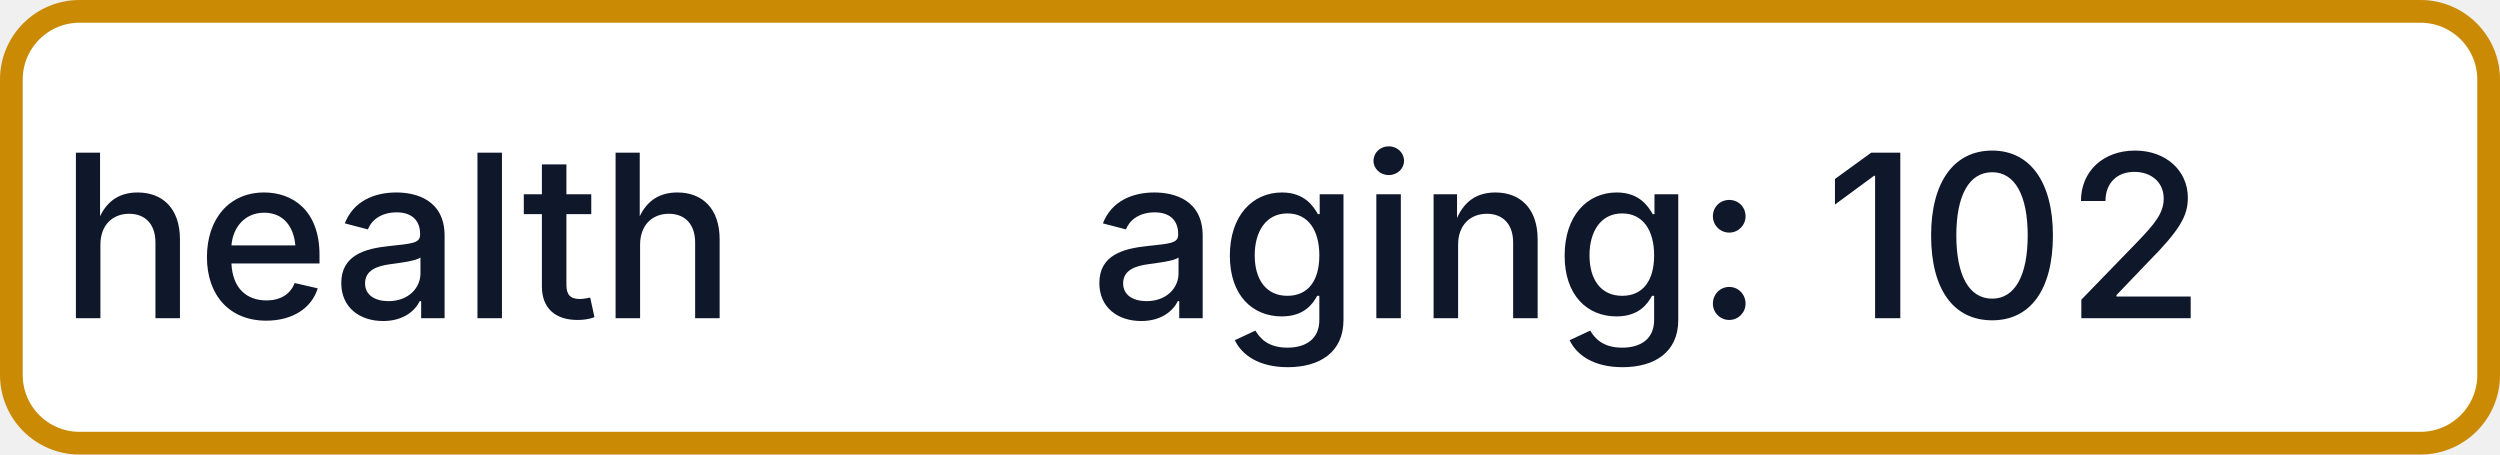
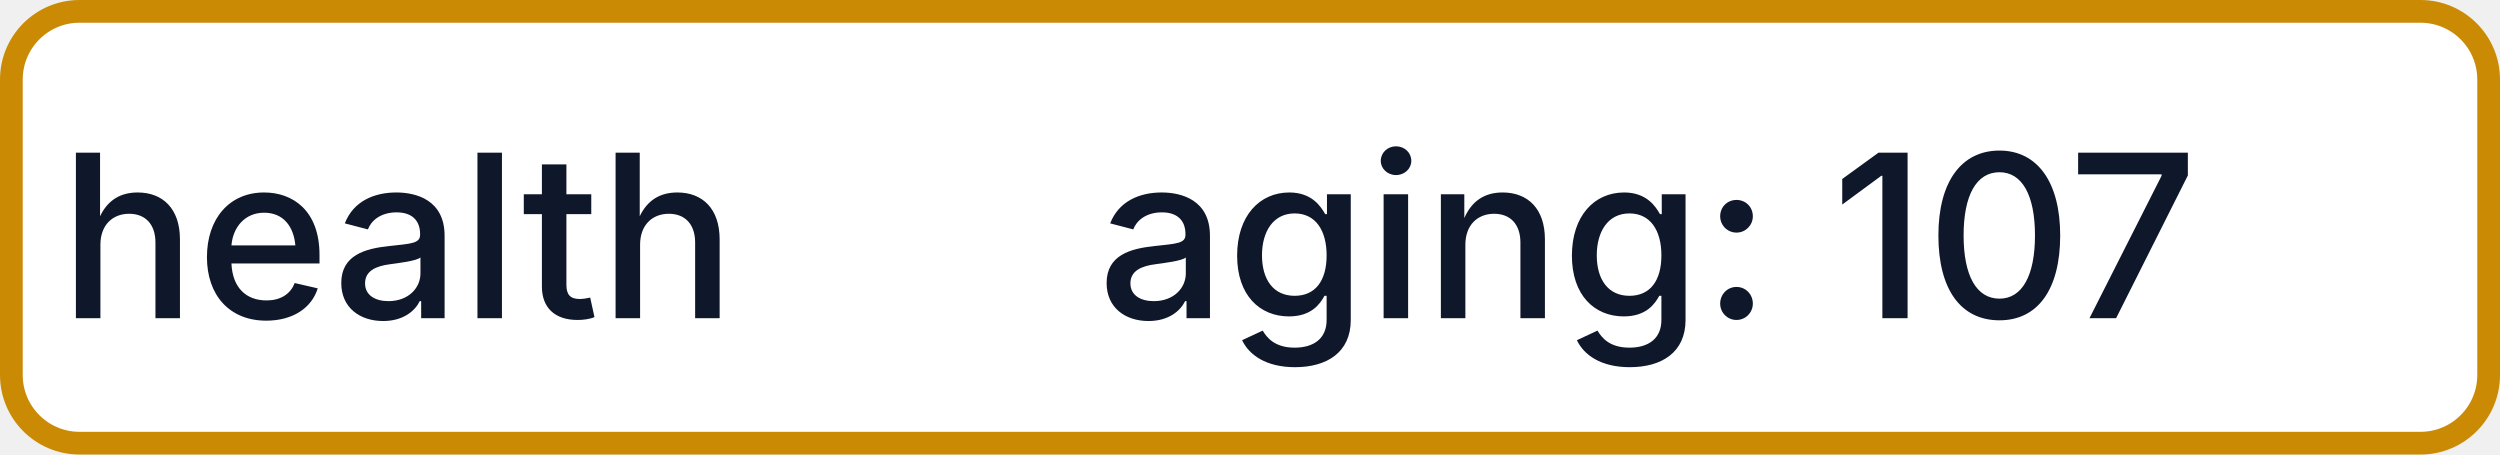
- <svg xmlns="http://www.w3.org/2000/svg" width="110" height="20" role="img" aria-label="health: aging: 102">
+ <svg xmlns="http://www.w3.org/2000/svg" width="110" height="20" role="img" aria-label="health: aging: 107">
  <rect x="0.5" y="0.5" width="109" height="19" rx="3" fill="#FFFFFF" stroke="#CA8A04" stroke-width="1" />
  <g fill="#0F172A" text-anchor="middle" font-family="-apple-system,BlinkMacSystemFont,Segoe UI,sans-serif" font-size="10" font-weight="500">
    <text x="17.5" y="14">health</text>
-     <text x="72.5" y="14" textLength="68" lengthAdjust="spacingAndGlyphs">aging: 102</text>
+     <text x="72.5" y="14" textLength="68" lengthAdjust="spacingAndGlyphs">aging: 107</text>
  </g>
</svg>
